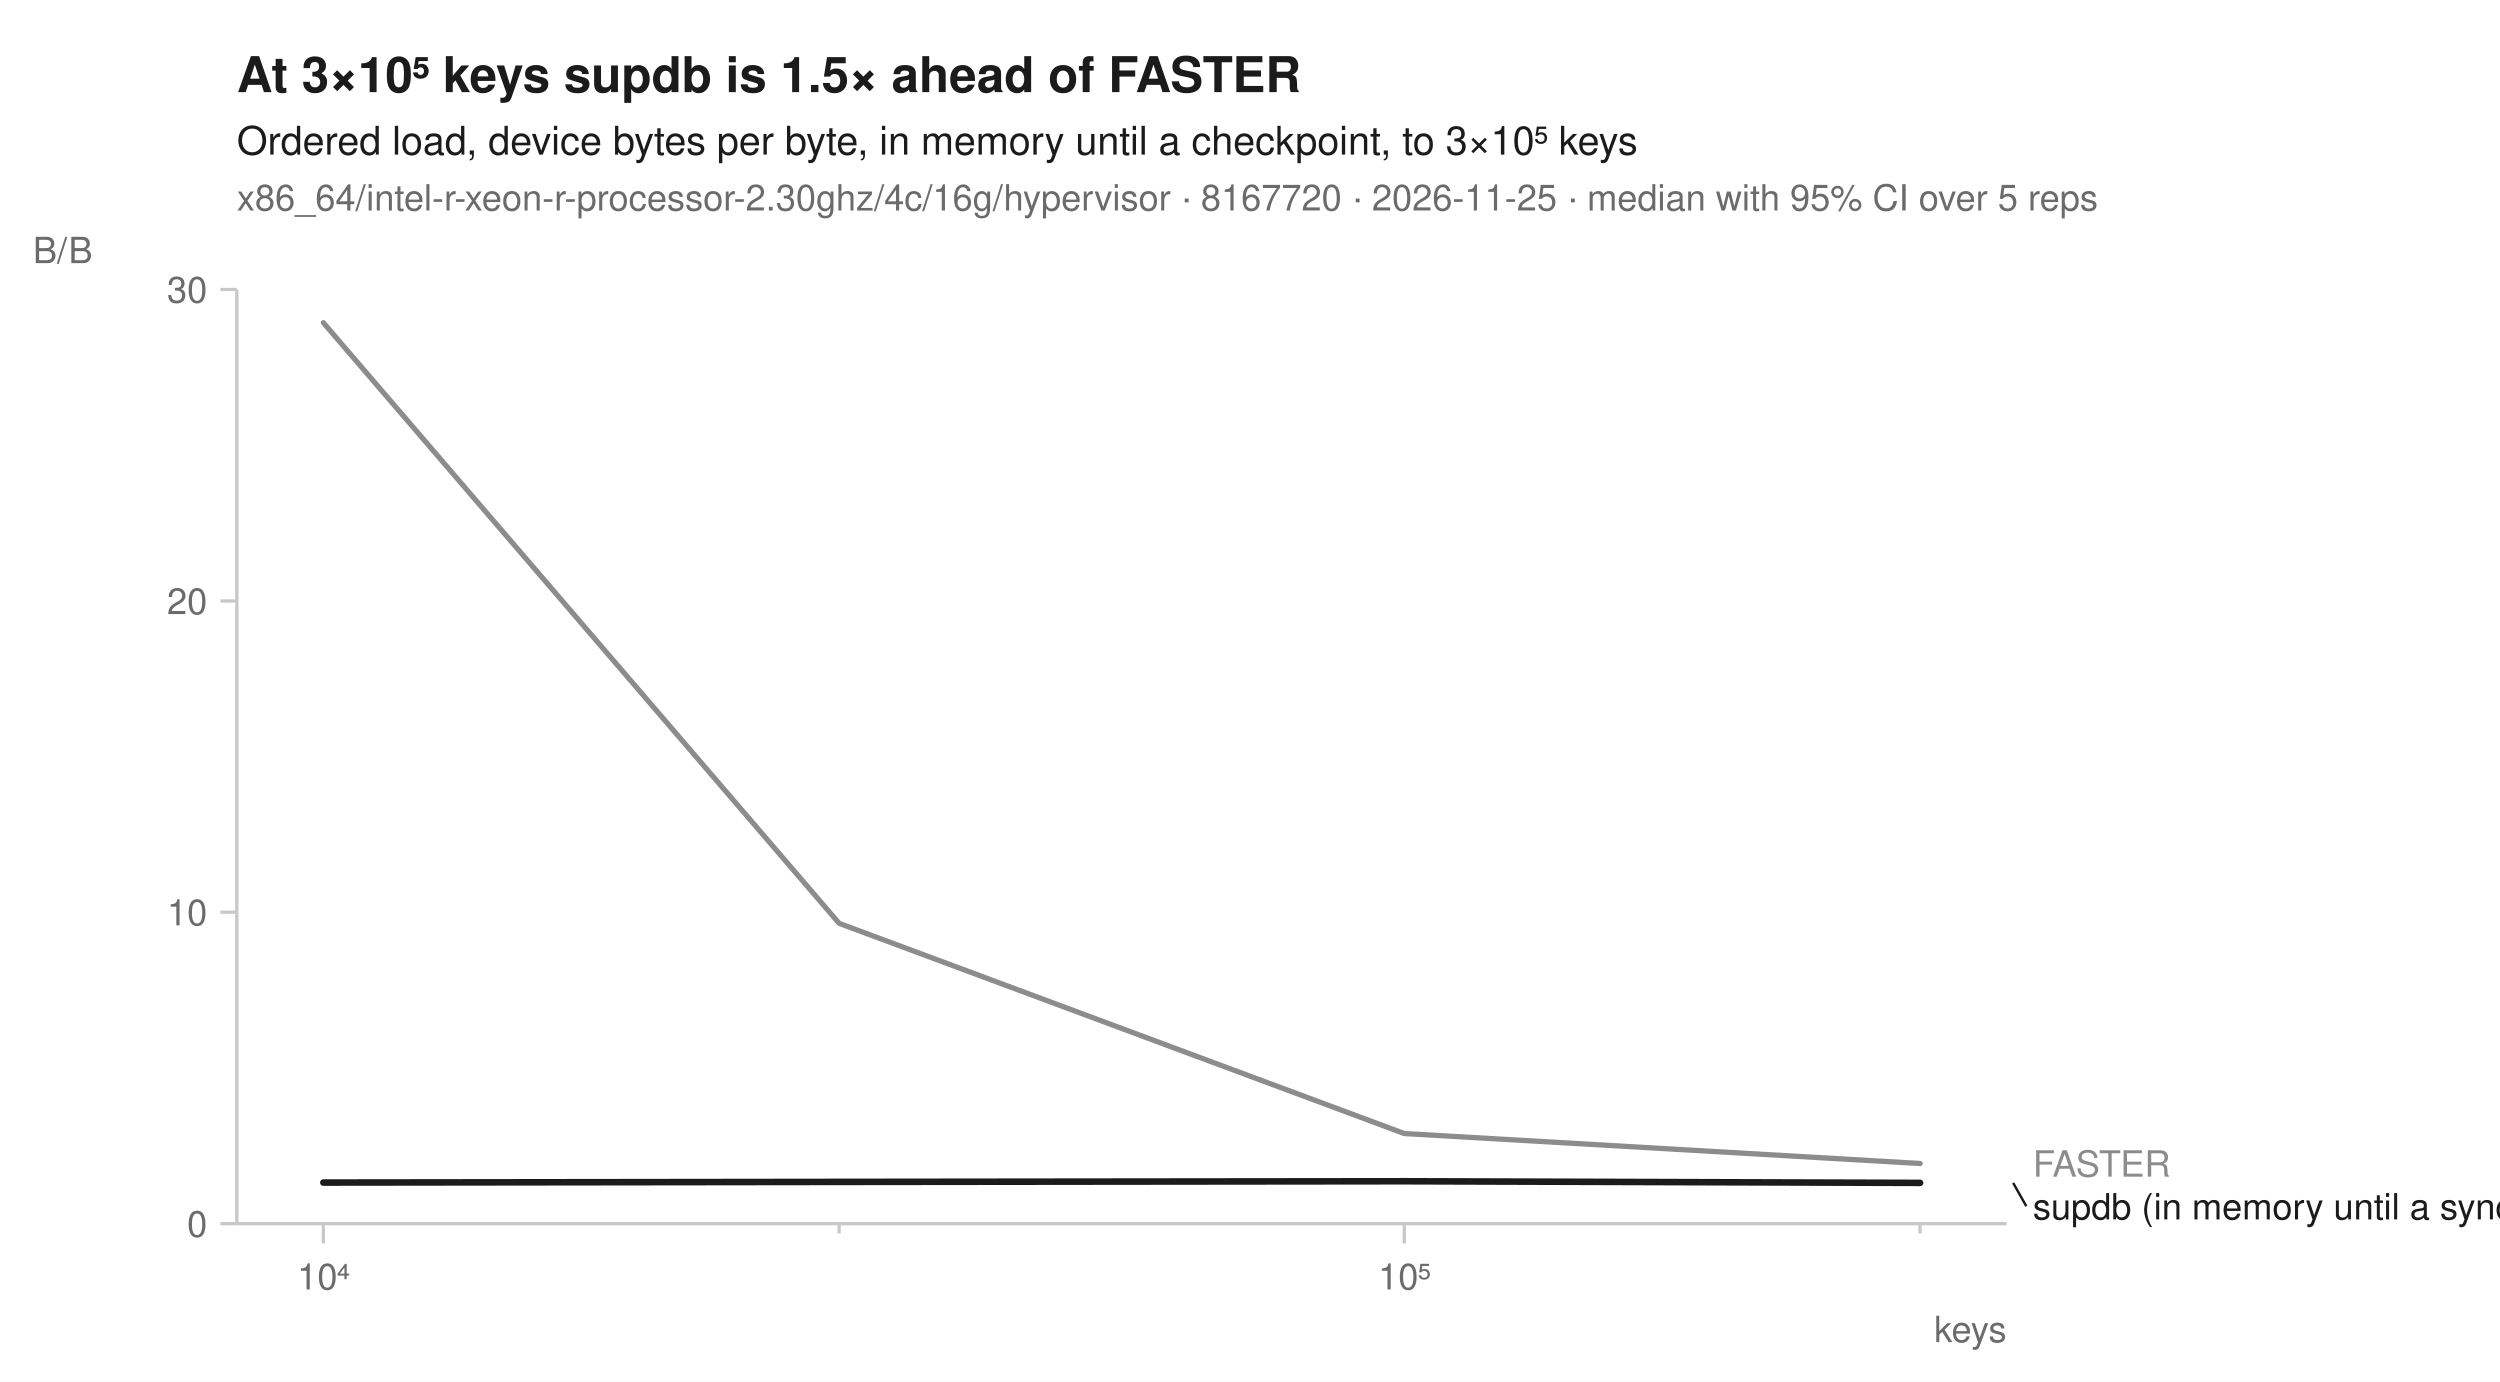
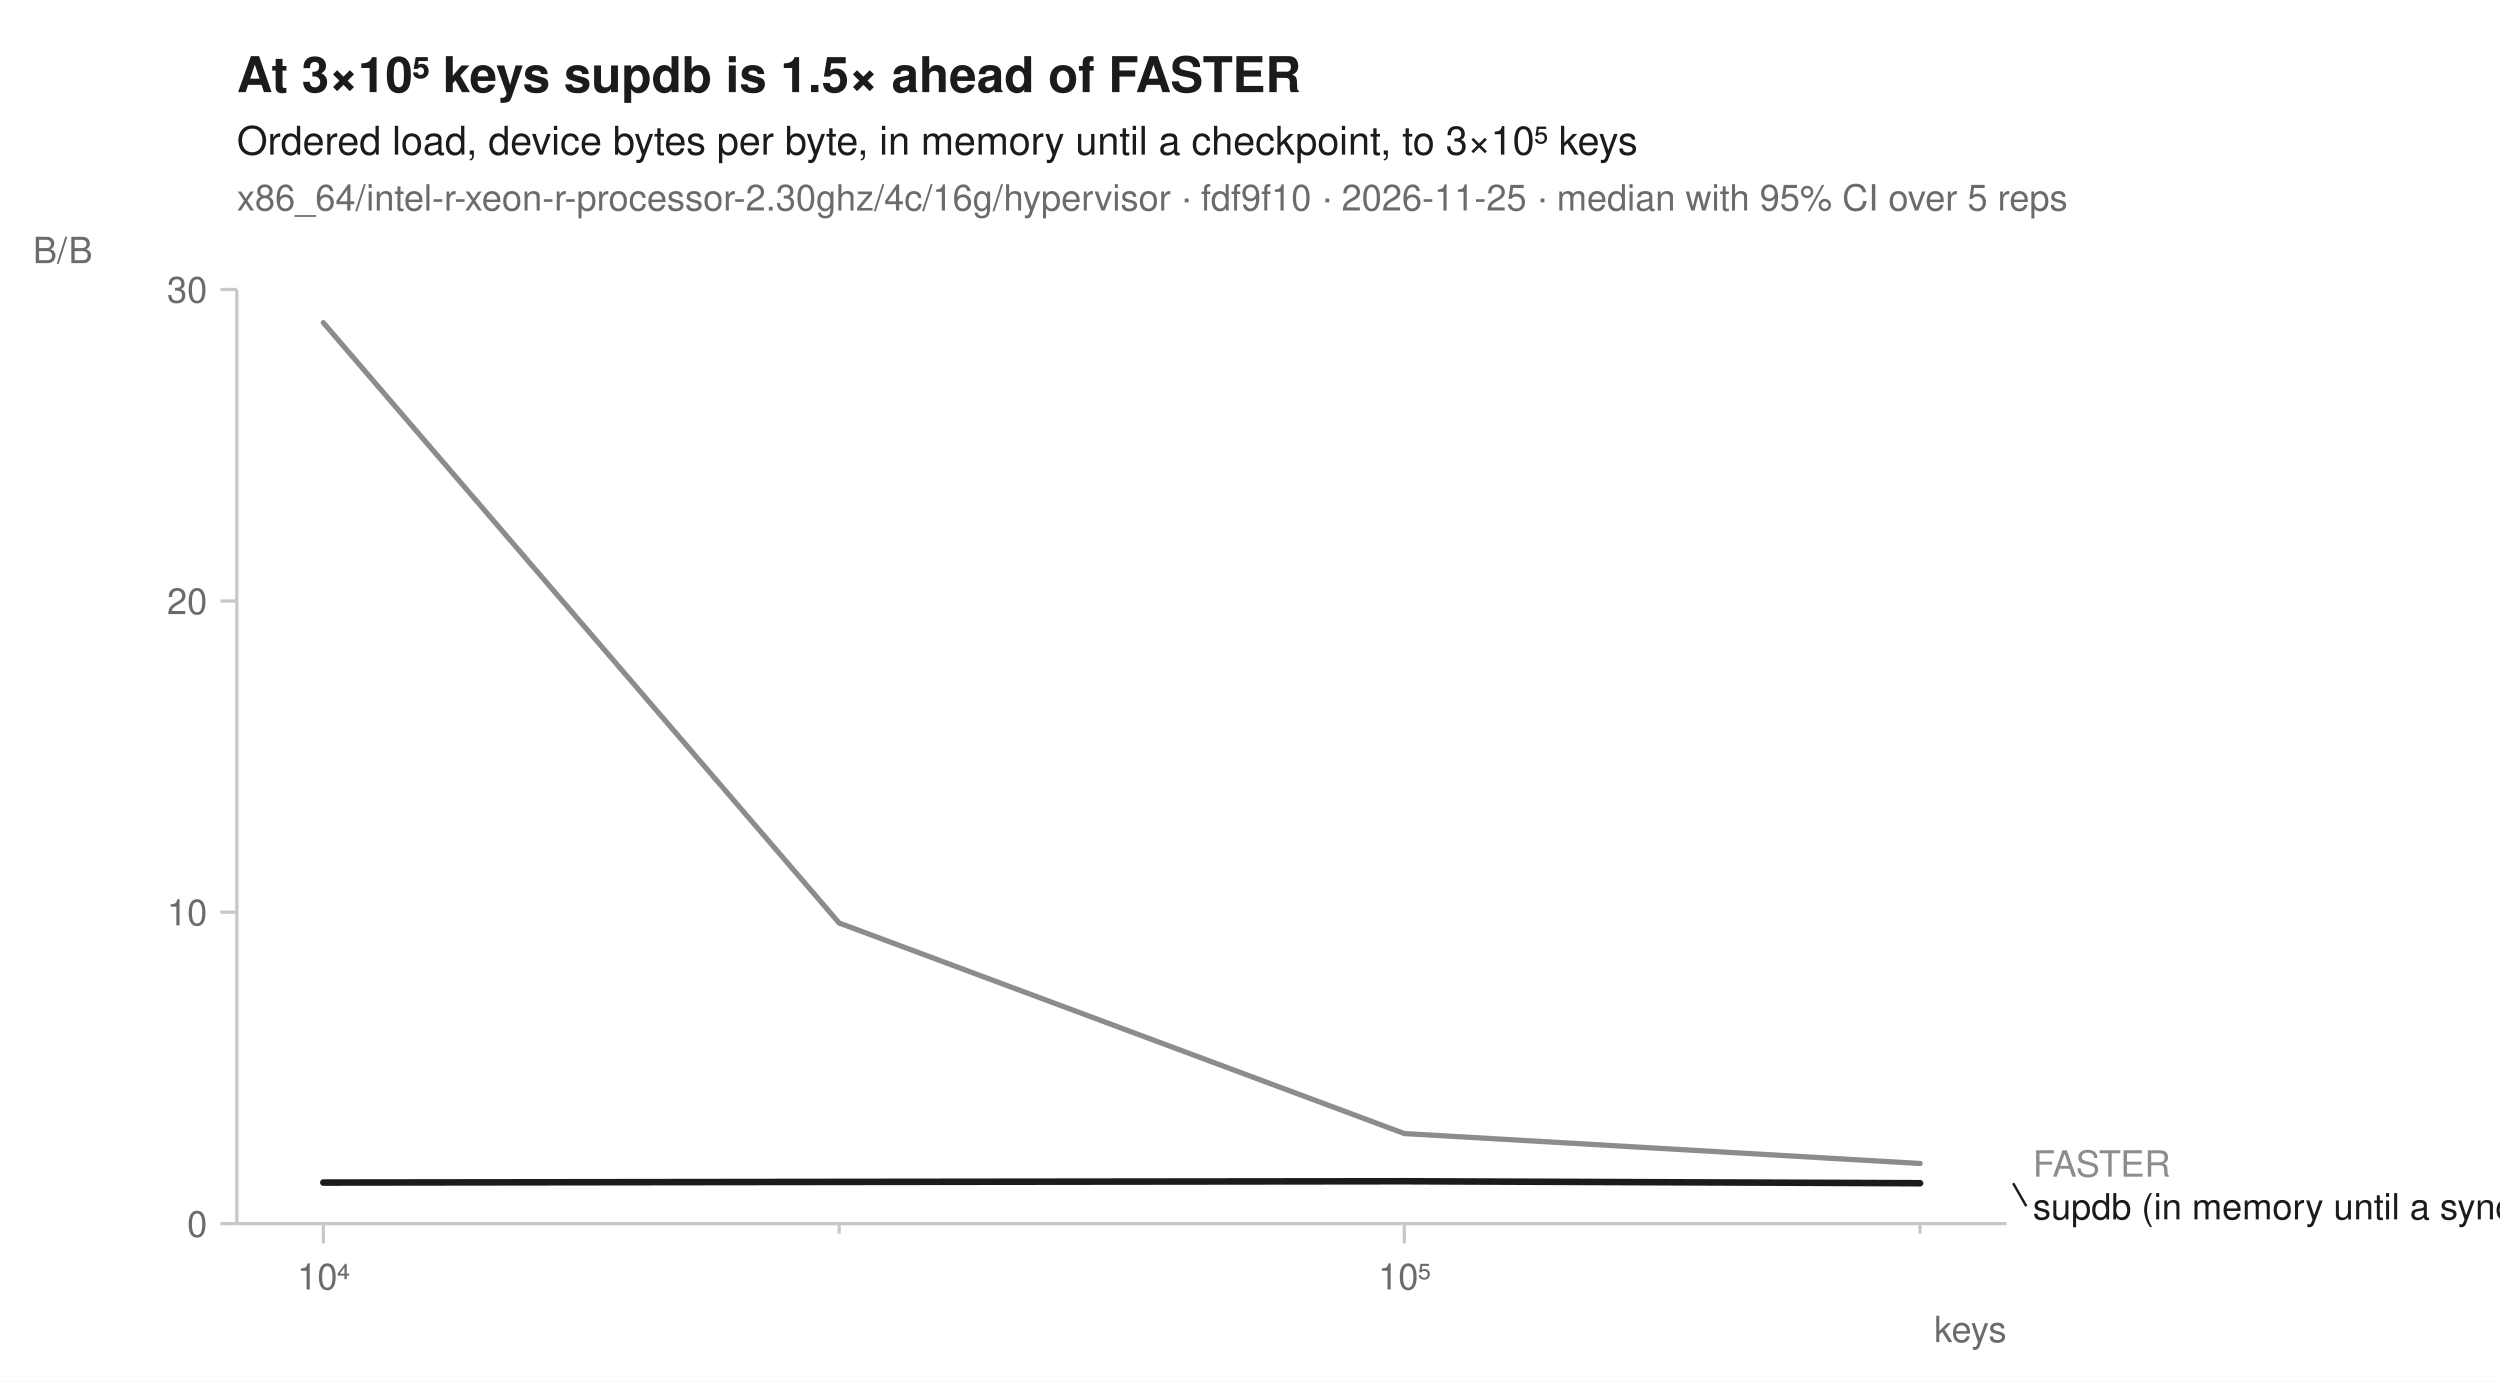
<svg xmlns="http://www.w3.org/2000/svg" width="760" height="420" viewBox="0 0 760 420" font-family="-apple-system, BlinkMacSystemFont, 'Segoe UI', Helvetica, Arial, sans-serif" fill="#1b1b1b">
  <rect width="760" height="420" fill="white" />
  <text x="72" y="28" font-size="15" font-weight="600">At 3×10⁵ keys supdb is 1.5× ahead of FASTER</text>
  <text x="72" y="47" font-size="12">Ordered load, device bytes per byte, in memory until a checkpoint, to 3×10⁵ keys</text>
-   <text x="72" y="64" font-size="11" fill="#6b6b6b">x86_64/intel-r-xeon-r-processor-2.30ghz/4c/16g/hypervisor · 8167720 · 2026-11-25 · median with 95% CI over 5 reps</text>
+   <text x="72" y="64" font-size="11" fill="#6b6b6b">x86_64/intel-r-xeon-r-processor-2.30ghz/4c/16g/hypervisor · fdf9f10 · 2026-11-25 · median with 95% CI over 5 reps</text>
  <line x1="72" y1="372" x2="610" y2="372" stroke="#c8c8c8" stroke-width="1" />
  <line x1="72" y1="88" x2="72" y2="372" stroke="#c8c8c8" stroke-width="1" />
  <line x1="98.3" y1="372" x2="98.3" y2="378" stroke="#c8c8c8" stroke-width="1" />
  <text x="98.3" y="392" font-size="11" text-anchor="middle" fill="#6b6b6b">10⁴</text>
  <line x1="255.1" y1="372" x2="255.1" y2="375" stroke="#c8c8c8" stroke-width="1" />
  <line x1="426.9" y1="372" x2="426.9" y2="378" stroke="#c8c8c8" stroke-width="1" />
  <text x="426.9" y="392" font-size="11" text-anchor="middle" fill="#6b6b6b">10⁵</text>
  <line x1="583.7" y1="372" x2="583.7" y2="375" stroke="#c8c8c8" stroke-width="1" />
  <text x="610" y="408" font-size="11" text-anchor="end" fill="#6b6b6b">keys</text>
  <line x1="67" y1="372.0" x2="72" y2="372.0" stroke="#c8c8c8" stroke-width="1" />
  <text x="63" y="376.0" font-size="11" text-anchor="end" fill="#6b6b6b">0</text>
  <line x1="67" y1="277.3" x2="72" y2="277.3" stroke="#c8c8c8" stroke-width="1" />
  <text x="63" y="281.3" font-size="11" text-anchor="end" fill="#6b6b6b">10</text>
  <line x1="67" y1="182.7" x2="72" y2="182.7" stroke="#c8c8c8" stroke-width="1" />
  <text x="63" y="186.7" font-size="11" text-anchor="end" fill="#6b6b6b">20</text>
  <line x1="67" y1="88.0" x2="72" y2="88.0" stroke="#c8c8c8" stroke-width="1" />
  <text x="63" y="92.0" font-size="11" text-anchor="end" fill="#6b6b6b">30</text>
  <text x="10" y="80" font-size="11" text-anchor="start" fill="#6b6b6b">B/B</text>
  <path d="M98.3,98.0 L255.1,280.6 L426.9,344.6 L583.7,353.7 L583.7,353.7 L426.9,344.6 L255.1,280.7 L98.3,98.1 Z" fill="#8c8c8c" fill-opacity="0.10" />
-   <path d="M98.3,359.5 L255.1,359.3 L426.9,359.1 L583.7,359.6 L583.7,359.7 L426.9,359.1 L255.1,359.3 L98.3,359.5 Z" fill="#1b1b1b" fill-opacity="0.10" />
-   <path d="M98.3,98.1 L255.1,280.7 L426.9,344.6 L583.7,353.7 " fill="none" stroke="#8c8c8c" stroke-width="1.6" stroke-linejoin="round" stroke-linecap="round" />
-   <path d="M98.3,359.5 L255.1,359.3 L426.9,359.1 L583.7,359.6 " fill="none" stroke="#1b1b1b" stroke-width="2" stroke-linejoin="round" stroke-linecap="round" />
+   <path d="M98.3,359.5 L255.1,359.3 L426.9,359.1 L583.7,359.7 L583.7,359.7 L426.9,359.1 L255.1,359.3 L98.3,359.5 Z" fill="#1b1b1b" fill-opacity="0.10" />
+   <path d="M98.3,98.1 L255.1,280.6 L426.9,344.6 L583.7,353.7 " fill="none" stroke="#8c8c8c" stroke-width="1.6" stroke-linejoin="round" stroke-linecap="round" />
+   <path d="M98.3,359.5 L255.1,359.3 L426.9,359.1 L583.7,359.7 " fill="none" stroke="#1b1b1b" stroke-width="2" stroke-linejoin="round" stroke-linecap="round" />
  <text x="618.0" y="357.7" font-size="11" fill="#8c8c8c">FASTER</text>
-   <line x1="612.0" y1="359.6" x2="616.0" y2="366.7" stroke="#1b1b1b" stroke-width="0.75" />
+   <line x1="612.0" y1="359.7" x2="616.0" y2="366.7" stroke="#1b1b1b" stroke-width="0.75" />
  <text x="618.0" y="370.7" font-size="11" fill="#1b1b1b">supdb (in memory until a sync)</text>
</svg>
